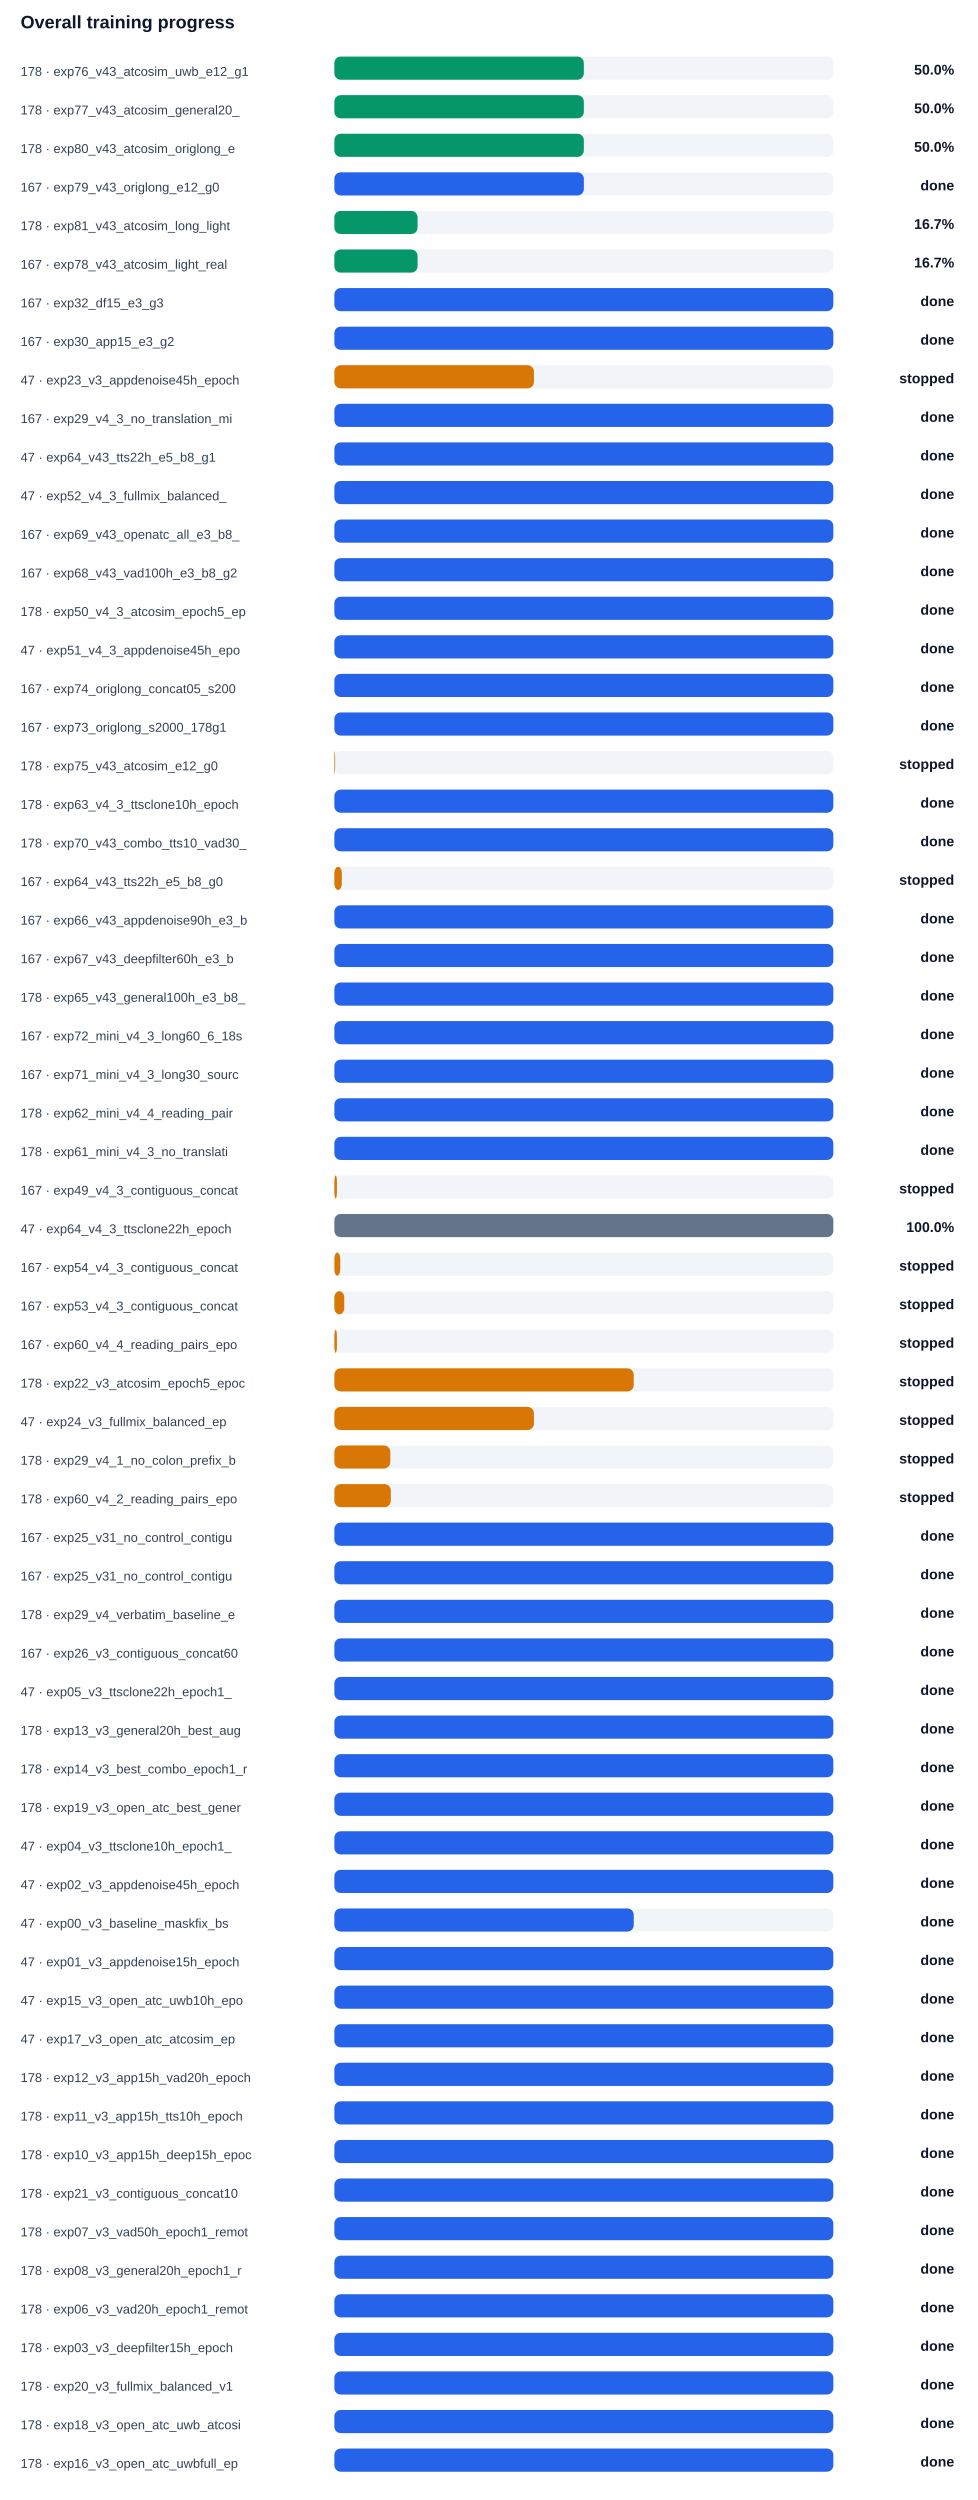
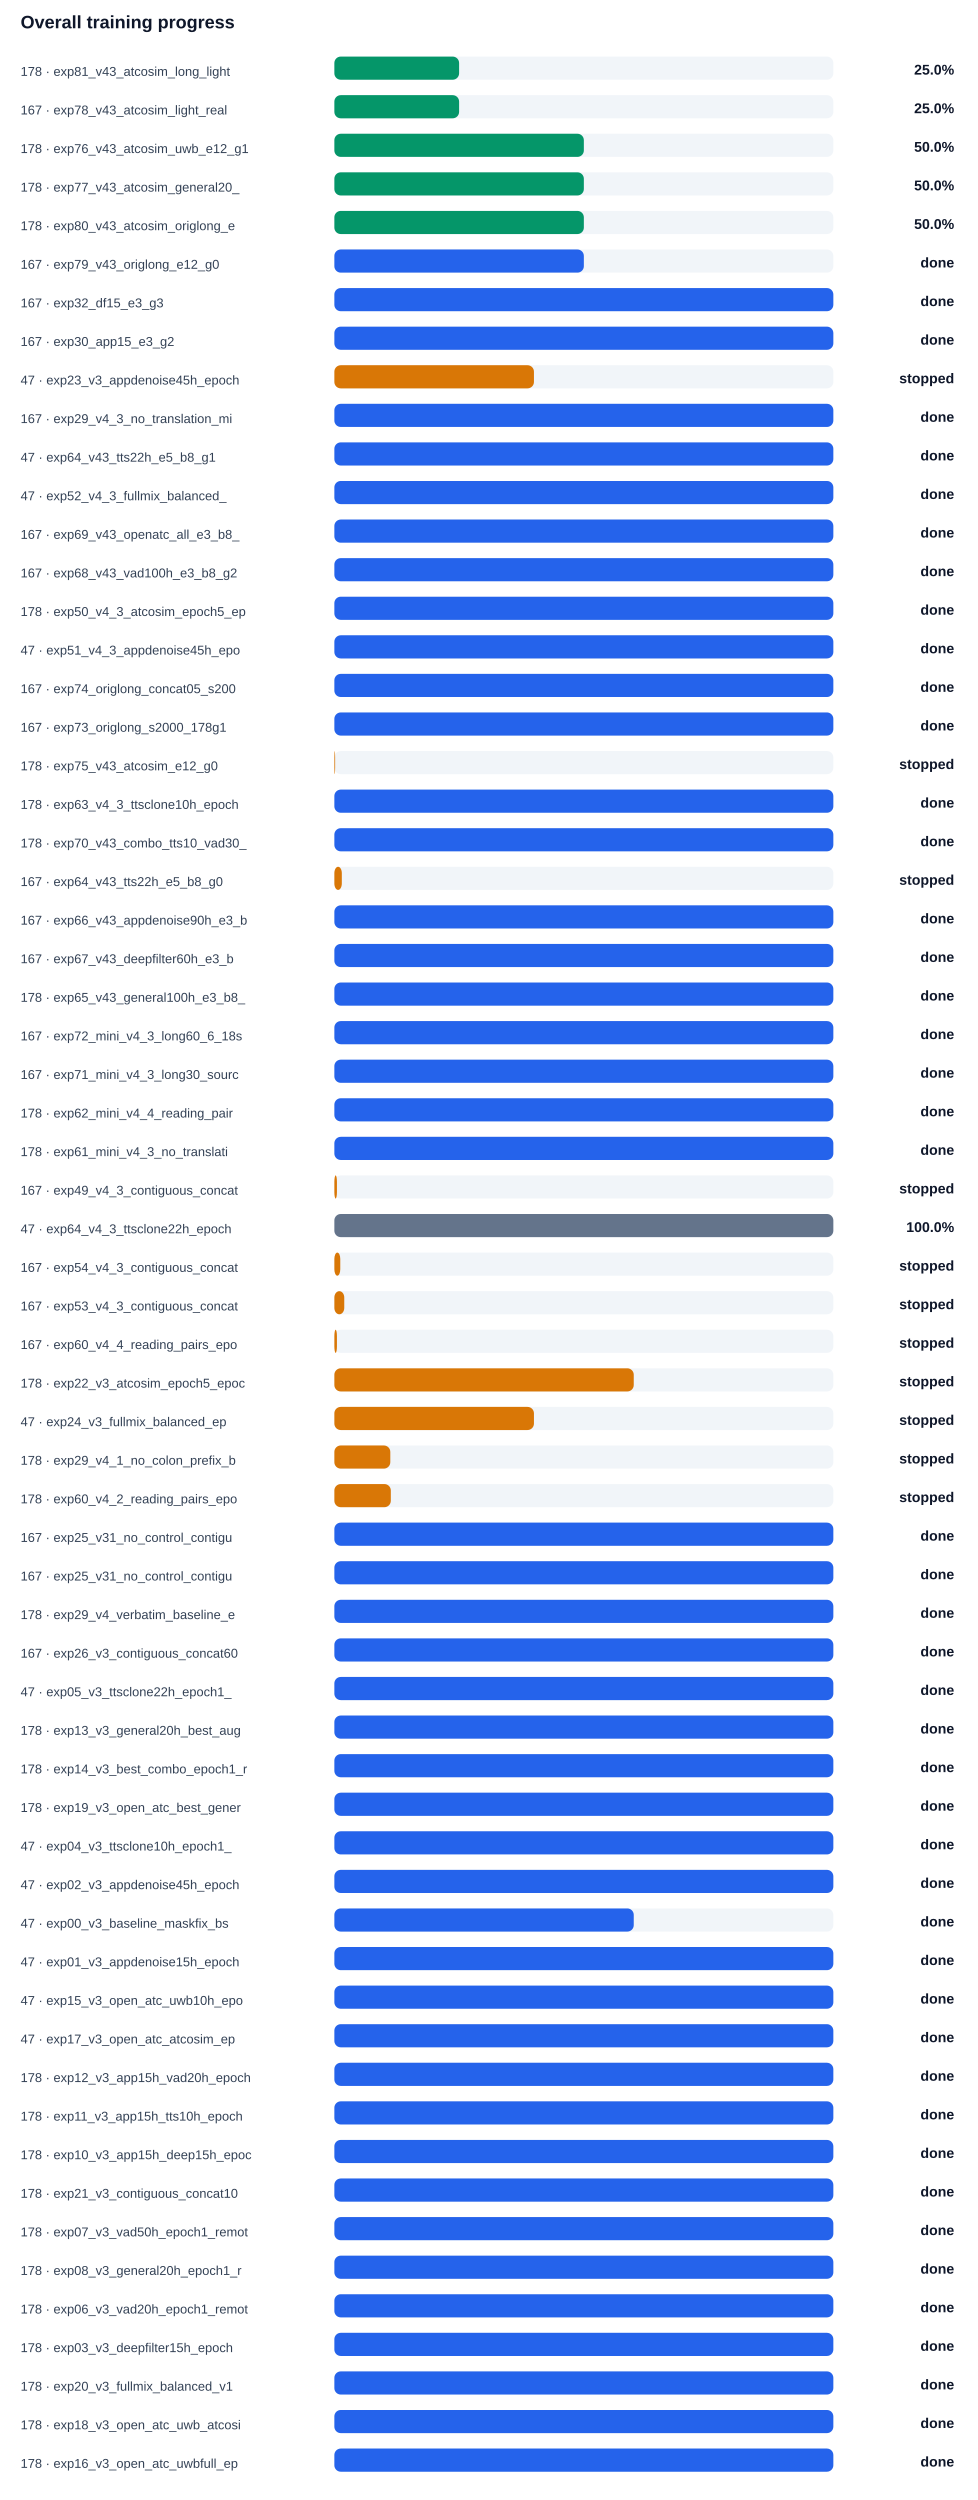
<svg xmlns="http://www.w3.org/2000/svg" width="100%" viewBox="0 0 760 1944" style="max-width:760px;background:#ffffff;border:1px solid #e5e7eb;border-radius:10px;">
  <text x="16.0" y="22.0" font-size="14" fill="#0f172a" text-anchor="start" font-family="Arial, sans-serif" font-weight="700">Overall training progress</text>
-   <text x="16.0" y="59.0" font-size="10" fill="#334155" text-anchor="start" font-family="Arial, sans-serif" font-weight="400">178 · exp76_v43_atcosim_uwb_e12_g1</text>
+   <text x="16.0" y="59.0" font-size="10" fill="#334155" text-anchor="start" font-family="Arial, sans-serif" font-weight="400">178 · exp81_v43_atcosim_long_light</text>
  <rect x="260" y="44" width="388" height="18" rx="5" fill="#f1f5f9" />
-   <rect x="260" y="44" width="194.0" height="18" rx="5" fill="#059669" />
-   <text x="742.0" y="58.0" font-size="11" fill="#0f172a" text-anchor="end" font-family="Arial, sans-serif" font-weight="700">50.0%</text>
-   <text x="16.0" y="89.0" font-size="10" fill="#334155" text-anchor="start" font-family="Arial, sans-serif" font-weight="400">178 · exp77_v43_atcosim_general20_</text>
+   <rect x="260" y="44" width="97.0" height="18" rx="5" fill="#059669" />
+   <text x="742.0" y="58.0" font-size="11" fill="#0f172a" text-anchor="end" font-family="Arial, sans-serif" font-weight="700">25.0%</text>
+   <text x="16.0" y="89.0" font-size="10" fill="#334155" text-anchor="start" font-family="Arial, sans-serif" font-weight="400">167 · exp78_v43_atcosim_light_real</text>
  <rect x="260" y="74" width="388" height="18" rx="5" fill="#f1f5f9" />
-   <rect x="260" y="74" width="194.0" height="18" rx="5" fill="#059669" />
-   <text x="742.0" y="88.0" font-size="11" fill="#0f172a" text-anchor="end" font-family="Arial, sans-serif" font-weight="700">50.0%</text>
-   <text x="16.0" y="119.0" font-size="10" fill="#334155" text-anchor="start" font-family="Arial, sans-serif" font-weight="400">178 · exp80_v43_atcosim_origlong_e</text>
+   <rect x="260" y="74" width="97.0" height="18" rx="5" fill="#059669" />
+   <text x="742.0" y="88.0" font-size="11" fill="#0f172a" text-anchor="end" font-family="Arial, sans-serif" font-weight="700">25.0%</text>
+   <text x="16.0" y="119.0" font-size="10" fill="#334155" text-anchor="start" font-family="Arial, sans-serif" font-weight="400">178 · exp76_v43_atcosim_uwb_e12_g1</text>
  <rect x="260" y="104" width="388" height="18" rx="5" fill="#f1f5f9" />
  <rect x="260" y="104" width="194.0" height="18" rx="5" fill="#059669" />
  <text x="742.0" y="118.0" font-size="11" fill="#0f172a" text-anchor="end" font-family="Arial, sans-serif" font-weight="700">50.0%</text>
-   <text x="16.0" y="149.0" font-size="10" fill="#334155" text-anchor="start" font-family="Arial, sans-serif" font-weight="400">167 · exp79_v43_origlong_e12_g0</text>
+   <text x="16.0" y="149.0" font-size="10" fill="#334155" text-anchor="start" font-family="Arial, sans-serif" font-weight="400">178 · exp77_v43_atcosim_general20_</text>
  <rect x="260" y="134" width="388" height="18" rx="5" fill="#f1f5f9" />
-   <rect x="260" y="134" width="194.0" height="18" rx="5" fill="#2563eb" />
-   <text x="742.0" y="148.0" font-size="11" fill="#0f172a" text-anchor="end" font-family="Arial, sans-serif" font-weight="700">done</text>
-   <text x="16.0" y="179.0" font-size="10" fill="#334155" text-anchor="start" font-family="Arial, sans-serif" font-weight="400">178 · exp81_v43_atcosim_long_light</text>
+   <rect x="260" y="134" width="194.0" height="18" rx="5" fill="#059669" />
+   <text x="742.0" y="148.0" font-size="11" fill="#0f172a" text-anchor="end" font-family="Arial, sans-serif" font-weight="700">50.0%</text>
+   <text x="16.0" y="179.0" font-size="10" fill="#334155" text-anchor="start" font-family="Arial, sans-serif" font-weight="400">178 · exp80_v43_atcosim_origlong_e</text>
  <rect x="260" y="164" width="388" height="18" rx="5" fill="#f1f5f9" />
-   <rect x="260" y="164" width="64.7" height="18" rx="5" fill="#059669" />
-   <text x="742.0" y="178.0" font-size="11" fill="#0f172a" text-anchor="end" font-family="Arial, sans-serif" font-weight="700">16.7%</text>
-   <text x="16.0" y="209.0" font-size="10" fill="#334155" text-anchor="start" font-family="Arial, sans-serif" font-weight="400">167 · exp78_v43_atcosim_light_real</text>
+   <rect x="260" y="164" width="194.0" height="18" rx="5" fill="#059669" />
+   <text x="742.0" y="178.0" font-size="11" fill="#0f172a" text-anchor="end" font-family="Arial, sans-serif" font-weight="700">50.0%</text>
+   <text x="16.0" y="209.0" font-size="10" fill="#334155" text-anchor="start" font-family="Arial, sans-serif" font-weight="400">167 · exp79_v43_origlong_e12_g0</text>
  <rect x="260" y="194" width="388" height="18" rx="5" fill="#f1f5f9" />
-   <rect x="260" y="194" width="64.7" height="18" rx="5" fill="#059669" />
-   <text x="742.0" y="208.0" font-size="11" fill="#0f172a" text-anchor="end" font-family="Arial, sans-serif" font-weight="700">16.7%</text>
+   <rect x="260" y="194" width="194.0" height="18" rx="5" fill="#2563eb" />
+   <text x="742.0" y="208.0" font-size="11" fill="#0f172a" text-anchor="end" font-family="Arial, sans-serif" font-weight="700">done</text>
  <text x="16.0" y="239.0" font-size="10" fill="#334155" text-anchor="start" font-family="Arial, sans-serif" font-weight="400">167 · exp32_df15_e3_g3</text>
  <rect x="260" y="224" width="388" height="18" rx="5" fill="#f1f5f9" />
  <rect x="260" y="224" width="388.0" height="18" rx="5" fill="#2563eb" />
  <text x="742.0" y="238.0" font-size="11" fill="#0f172a" text-anchor="end" font-family="Arial, sans-serif" font-weight="700">done</text>
  <text x="16.0" y="269.0" font-size="10" fill="#334155" text-anchor="start" font-family="Arial, sans-serif" font-weight="400">167 · exp30_app15_e3_g2</text>
  <rect x="260" y="254" width="388" height="18" rx="5" fill="#f1f5f9" />
  <rect x="260" y="254" width="388.0" height="18" rx="5" fill="#2563eb" />
  <text x="742.0" y="268.0" font-size="11" fill="#0f172a" text-anchor="end" font-family="Arial, sans-serif" font-weight="700">done</text>
  <text x="16.0" y="299.0" font-size="10" fill="#334155" text-anchor="start" font-family="Arial, sans-serif" font-weight="400">47 · exp23_v3_appdenoise45h_epoch</text>
  <rect x="260" y="284" width="388" height="18" rx="5" fill="#f1f5f9" />
  <rect x="260" y="284" width="155.2" height="18" rx="5" fill="#d97706" />
  <text x="742.0" y="298.0" font-size="11" fill="#0f172a" text-anchor="end" font-family="Arial, sans-serif" font-weight="700">stopped</text>
  <text x="16.0" y="329.0" font-size="10" fill="#334155" text-anchor="start" font-family="Arial, sans-serif" font-weight="400">167 · exp29_v4_3_no_translation_mi</text>
  <rect x="260" y="314" width="388" height="18" rx="5" fill="#f1f5f9" />
  <rect x="260" y="314" width="388.0" height="18" rx="5" fill="#2563eb" />
  <text x="742.0" y="328.0" font-size="11" fill="#0f172a" text-anchor="end" font-family="Arial, sans-serif" font-weight="700">done</text>
  <text x="16.0" y="359.0" font-size="10" fill="#334155" text-anchor="start" font-family="Arial, sans-serif" font-weight="400">47 · exp64_v43_tts22h_e5_b8_g1</text>
  <rect x="260" y="344" width="388" height="18" rx="5" fill="#f1f5f9" />
  <rect x="260" y="344" width="388.0" height="18" rx="5" fill="#2563eb" />
  <text x="742.0" y="358.0" font-size="11" fill="#0f172a" text-anchor="end" font-family="Arial, sans-serif" font-weight="700">done</text>
  <text x="16.0" y="389.0" font-size="10" fill="#334155" text-anchor="start" font-family="Arial, sans-serif" font-weight="400">47 · exp52_v4_3_fullmix_balanced_</text>
  <rect x="260" y="374" width="388" height="18" rx="5" fill="#f1f5f9" />
  <rect x="260" y="374" width="388.0" height="18" rx="5" fill="#2563eb" />
  <text x="742.0" y="388.0" font-size="11" fill="#0f172a" text-anchor="end" font-family="Arial, sans-serif" font-weight="700">done</text>
  <text x="16.0" y="419.0" font-size="10" fill="#334155" text-anchor="start" font-family="Arial, sans-serif" font-weight="400">167 · exp69_v43_openatc_all_e3_b8_</text>
  <rect x="260" y="404" width="388" height="18" rx="5" fill="#f1f5f9" />
  <rect x="260" y="404" width="388.0" height="18" rx="5" fill="#2563eb" />
  <text x="742.0" y="418.0" font-size="11" fill="#0f172a" text-anchor="end" font-family="Arial, sans-serif" font-weight="700">done</text>
  <text x="16.0" y="449.0" font-size="10" fill="#334155" text-anchor="start" font-family="Arial, sans-serif" font-weight="400">167 · exp68_v43_vad100h_e3_b8_g2</text>
  <rect x="260" y="434" width="388" height="18" rx="5" fill="#f1f5f9" />
  <rect x="260" y="434" width="388.0" height="18" rx="5" fill="#2563eb" />
  <text x="742.0" y="448.0" font-size="11" fill="#0f172a" text-anchor="end" font-family="Arial, sans-serif" font-weight="700">done</text>
  <text x="16.0" y="479.0" font-size="10" fill="#334155" text-anchor="start" font-family="Arial, sans-serif" font-weight="400">178 · exp50_v4_3_atcosim_epoch5_ep</text>
  <rect x="260" y="464" width="388" height="18" rx="5" fill="#f1f5f9" />
  <rect x="260" y="464" width="388.0" height="18" rx="5" fill="#2563eb" />
  <text x="742.0" y="478.0" font-size="11" fill="#0f172a" text-anchor="end" font-family="Arial, sans-serif" font-weight="700">done</text>
  <text x="16.0" y="509.0" font-size="10" fill="#334155" text-anchor="start" font-family="Arial, sans-serif" font-weight="400">47 · exp51_v4_3_appdenoise45h_epo</text>
  <rect x="260" y="494" width="388" height="18" rx="5" fill="#f1f5f9" />
  <rect x="260" y="494" width="388.0" height="18" rx="5" fill="#2563eb" />
  <text x="742.0" y="508.0" font-size="11" fill="#0f172a" text-anchor="end" font-family="Arial, sans-serif" font-weight="700">done</text>
  <text x="16.0" y="539.0" font-size="10" fill="#334155" text-anchor="start" font-family="Arial, sans-serif" font-weight="400">167 · exp74_origlong_concat05_s200</text>
  <rect x="260" y="524" width="388" height="18" rx="5" fill="#f1f5f9" />
  <rect x="260" y="524" width="388.0" height="18" rx="5" fill="#2563eb" />
  <text x="742.0" y="538.0" font-size="11" fill="#0f172a" text-anchor="end" font-family="Arial, sans-serif" font-weight="700">done</text>
  <text x="16.0" y="569.0" font-size="10" fill="#334155" text-anchor="start" font-family="Arial, sans-serif" font-weight="400">167 · exp73_origlong_s2000_178g1</text>
  <rect x="260" y="554" width="388" height="18" rx="5" fill="#f1f5f9" />
  <rect x="260" y="554" width="388.0" height="18" rx="5" fill="#2563eb" />
  <text x="742.0" y="568.0" font-size="11" fill="#0f172a" text-anchor="end" font-family="Arial, sans-serif" font-weight="700">done</text>
  <text x="16.0" y="599.0" font-size="10" fill="#334155" text-anchor="start" font-family="Arial, sans-serif" font-weight="400">178 · exp75_v43_atcosim_e12_g0</text>
  <rect x="260" y="584" width="388" height="18" rx="5" fill="#f1f5f9" />
  <rect x="260" y="584" width="0.6" height="18" rx="5" fill="#d97706" />
  <text x="742.0" y="598.0" font-size="11" fill="#0f172a" text-anchor="end" font-family="Arial, sans-serif" font-weight="700">stopped</text>
  <text x="16.0" y="629.0" font-size="10" fill="#334155" text-anchor="start" font-family="Arial, sans-serif" font-weight="400">178 · exp63_v4_3_ttsclone10h_epoch</text>
  <rect x="260" y="614" width="388" height="18" rx="5" fill="#f1f5f9" />
  <rect x="260" y="614" width="388.0" height="18" rx="5" fill="#2563eb" />
  <text x="742.0" y="628.0" font-size="11" fill="#0f172a" text-anchor="end" font-family="Arial, sans-serif" font-weight="700">done</text>
  <text x="16.0" y="659.0" font-size="10" fill="#334155" text-anchor="start" font-family="Arial, sans-serif" font-weight="400">178 · exp70_v43_combo_tts10_vad30_</text>
  <rect x="260" y="644" width="388" height="18" rx="5" fill="#f1f5f9" />
  <rect x="260" y="644" width="388.0" height="18" rx="5" fill="#2563eb" />
  <text x="742.0" y="658.0" font-size="11" fill="#0f172a" text-anchor="end" font-family="Arial, sans-serif" font-weight="700">done</text>
  <text x="16.0" y="689.0" font-size="10" fill="#334155" text-anchor="start" font-family="Arial, sans-serif" font-weight="400">167 · exp64_v43_tts22h_e5_b8_g0</text>
  <rect x="260" y="674" width="388" height="18" rx="5" fill="#f1f5f9" />
  <rect x="260" y="674" width="5.8" height="18" rx="5" fill="#d97706" />
  <text x="742.0" y="688.0" font-size="11" fill="#0f172a" text-anchor="end" font-family="Arial, sans-serif" font-weight="700">stopped</text>
  <text x="16.0" y="719.0" font-size="10" fill="#334155" text-anchor="start" font-family="Arial, sans-serif" font-weight="400">167 · exp66_v43_appdenoise90h_e3_b</text>
  <rect x="260" y="704" width="388" height="18" rx="5" fill="#f1f5f9" />
  <rect x="260" y="704" width="388.0" height="18" rx="5" fill="#2563eb" />
  <text x="742.0" y="718.0" font-size="11" fill="#0f172a" text-anchor="end" font-family="Arial, sans-serif" font-weight="700">done</text>
  <text x="16.0" y="749.0" font-size="10" fill="#334155" text-anchor="start" font-family="Arial, sans-serif" font-weight="400">167 · exp67_v43_deepfilter60h_e3_b</text>
  <rect x="260" y="734" width="388" height="18" rx="5" fill="#f1f5f9" />
  <rect x="260" y="734" width="388.0" height="18" rx="5" fill="#2563eb" />
  <text x="742.0" y="748.0" font-size="11" fill="#0f172a" text-anchor="end" font-family="Arial, sans-serif" font-weight="700">done</text>
  <text x="16.0" y="779.0" font-size="10" fill="#334155" text-anchor="start" font-family="Arial, sans-serif" font-weight="400">178 · exp65_v43_general100h_e3_b8_</text>
  <rect x="260" y="764" width="388" height="18" rx="5" fill="#f1f5f9" />
  <rect x="260" y="764" width="388.0" height="18" rx="5" fill="#2563eb" />
  <text x="742.0" y="778.0" font-size="11" fill="#0f172a" text-anchor="end" font-family="Arial, sans-serif" font-weight="700">done</text>
  <text x="16.0" y="809.0" font-size="10" fill="#334155" text-anchor="start" font-family="Arial, sans-serif" font-weight="400">167 · exp72_mini_v4_3_long60_6_18s</text>
  <rect x="260" y="794" width="388" height="18" rx="5" fill="#f1f5f9" />
  <rect x="260" y="794" width="388.0" height="18" rx="5" fill="#2563eb" />
  <text x="742.0" y="808.0" font-size="11" fill="#0f172a" text-anchor="end" font-family="Arial, sans-serif" font-weight="700">done</text>
  <text x="16.0" y="839.0" font-size="10" fill="#334155" text-anchor="start" font-family="Arial, sans-serif" font-weight="400">167 · exp71_mini_v4_3_long30_sourc</text>
  <rect x="260" y="824" width="388" height="18" rx="5" fill="#f1f5f9" />
  <rect x="260" y="824" width="388.0" height="18" rx="5" fill="#2563eb" />
  <text x="742.0" y="838.0" font-size="11" fill="#0f172a" text-anchor="end" font-family="Arial, sans-serif" font-weight="700">done</text>
  <text x="16.0" y="869.0" font-size="10" fill="#334155" text-anchor="start" font-family="Arial, sans-serif" font-weight="400">178 · exp62_mini_v4_4_reading_pair</text>
  <rect x="260" y="854" width="388" height="18" rx="5" fill="#f1f5f9" />
  <rect x="260" y="854" width="388.0" height="18" rx="5" fill="#2563eb" />
  <text x="742.0" y="868.0" font-size="11" fill="#0f172a" text-anchor="end" font-family="Arial, sans-serif" font-weight="700">done</text>
  <text x="16.0" y="899.0" font-size="10" fill="#334155" text-anchor="start" font-family="Arial, sans-serif" font-weight="400">178 · exp61_mini_v4_3_no_translati</text>
  <rect x="260" y="884" width="388" height="18" rx="5" fill="#f1f5f9" />
  <rect x="260" y="884" width="388.0" height="18" rx="5" fill="#2563eb" />
  <text x="742.0" y="898.0" font-size="11" fill="#0f172a" text-anchor="end" font-family="Arial, sans-serif" font-weight="700">done</text>
  <text x="16.0" y="929.0" font-size="10" fill="#334155" text-anchor="start" font-family="Arial, sans-serif" font-weight="400">167 · exp49_v4_3_contiguous_concat</text>
  <rect x="260" y="914" width="388" height="18" rx="5" fill="#f1f5f9" />
  <rect x="260" y="914" width="2.0" height="18" rx="5" fill="#d97706" />
  <text x="742.0" y="928.0" font-size="11" fill="#0f172a" text-anchor="end" font-family="Arial, sans-serif" font-weight="700">stopped</text>
  <text x="16.0" y="959.0" font-size="10" fill="#334155" text-anchor="start" font-family="Arial, sans-serif" font-weight="400">47 · exp64_v4_3_ttsclone22h_epoch</text>
  <rect x="260" y="944" width="388" height="18" rx="5" fill="#f1f5f9" />
  <rect x="260" y="944" width="388.0" height="18" rx="5" fill="#64748b" />
  <text x="742.0" y="958.0" font-size="11" fill="#0f172a" text-anchor="end" font-family="Arial, sans-serif" font-weight="700">100.0%</text>
  <text x="16.0" y="989.0" font-size="10" fill="#334155" text-anchor="start" font-family="Arial, sans-serif" font-weight="400">167 · exp54_v4_3_contiguous_concat</text>
  <rect x="260" y="974" width="388" height="18" rx="5" fill="#f1f5f9" />
  <rect x="260" y="974" width="4.6" height="18" rx="5" fill="#d97706" />
  <text x="742.0" y="988.0" font-size="11" fill="#0f172a" text-anchor="end" font-family="Arial, sans-serif" font-weight="700">stopped</text>
  <text x="16.0" y="1019.0" font-size="10" fill="#334155" text-anchor="start" font-family="Arial, sans-serif" font-weight="400">167 · exp53_v4_3_contiguous_concat</text>
  <rect x="260" y="1004" width="388" height="18" rx="5" fill="#f1f5f9" />
  <rect x="260" y="1004" width="7.7" height="18" rx="5" fill="#d97706" />
  <text x="742.0" y="1018.0" font-size="11" fill="#0f172a" text-anchor="end" font-family="Arial, sans-serif" font-weight="700">stopped</text>
  <text x="16.0" y="1049.0" font-size="10" fill="#334155" text-anchor="start" font-family="Arial, sans-serif" font-weight="400">167 · exp60_v4_4_reading_pairs_epo</text>
  <rect x="260" y="1034" width="388" height="18" rx="5" fill="#f1f5f9" />
  <rect x="260" y="1034" width="2.0" height="18" rx="5" fill="#d97706" />
  <text x="742.0" y="1048.0" font-size="11" fill="#0f172a" text-anchor="end" font-family="Arial, sans-serif" font-weight="700">stopped</text>
  <text x="16.0" y="1079.0" font-size="10" fill="#334155" text-anchor="start" font-family="Arial, sans-serif" font-weight="400">178 · exp22_v3_atcosim_epoch5_epoc</text>
  <rect x="260" y="1064" width="388" height="18" rx="5" fill="#f1f5f9" />
  <rect x="260" y="1064" width="232.8" height="18" rx="5" fill="#d97706" />
  <text x="742.0" y="1078.0" font-size="11" fill="#0f172a" text-anchor="end" font-family="Arial, sans-serif" font-weight="700">stopped</text>
  <text x="16.0" y="1109.0" font-size="10" fill="#334155" text-anchor="start" font-family="Arial, sans-serif" font-weight="400">47 · exp24_v3_fullmix_balanced_ep</text>
  <rect x="260" y="1094" width="388" height="18" rx="5" fill="#f1f5f9" />
  <rect x="260" y="1094" width="155.2" height="18" rx="5" fill="#d97706" />
  <text x="742.0" y="1108.0" font-size="11" fill="#0f172a" text-anchor="end" font-family="Arial, sans-serif" font-weight="700">stopped</text>
  <text x="16.0" y="1139.0" font-size="10" fill="#334155" text-anchor="start" font-family="Arial, sans-serif" font-weight="400">178 · exp29_v4_1_no_colon_prefix_b</text>
  <rect x="260" y="1124" width="388" height="18" rx="5" fill="#f1f5f9" />
  <rect x="260" y="1124" width="43.5" height="18" rx="5" fill="#d97706" />
  <text x="742.0" y="1138.0" font-size="11" fill="#0f172a" text-anchor="end" font-family="Arial, sans-serif" font-weight="700">stopped</text>
  <text x="16.0" y="1169.0" font-size="10" fill="#334155" text-anchor="start" font-family="Arial, sans-serif" font-weight="400">178 · exp60_v4_2_reading_pairs_epo</text>
  <rect x="260" y="1154" width="388" height="18" rx="5" fill="#f1f5f9" />
  <rect x="260" y="1154" width="43.9" height="18" rx="5" fill="#d97706" />
  <text x="742.0" y="1168.0" font-size="11" fill="#0f172a" text-anchor="end" font-family="Arial, sans-serif" font-weight="700">stopped</text>
  <text x="16.0" y="1199.0" font-size="10" fill="#334155" text-anchor="start" font-family="Arial, sans-serif" font-weight="400">167 · exp25_v31_no_control_contigu</text>
  <rect x="260" y="1184" width="388" height="18" rx="5" fill="#f1f5f9" />
  <rect x="260" y="1184" width="388.0" height="18" rx="5" fill="#2563eb" />
  <text x="742.0" y="1198.0" font-size="11" fill="#0f172a" text-anchor="end" font-family="Arial, sans-serif" font-weight="700">done</text>
  <text x="16.0" y="1229.0" font-size="10" fill="#334155" text-anchor="start" font-family="Arial, sans-serif" font-weight="400">167 · exp25_v31_no_control_contigu</text>
  <rect x="260" y="1214" width="388" height="18" rx="5" fill="#f1f5f9" />
  <rect x="260" y="1214" width="388.0" height="18" rx="5" fill="#2563eb" />
  <text x="742.0" y="1228.0" font-size="11" fill="#0f172a" text-anchor="end" font-family="Arial, sans-serif" font-weight="700">done</text>
  <text x="16.0" y="1259.0" font-size="10" fill="#334155" text-anchor="start" font-family="Arial, sans-serif" font-weight="400">178 · exp29_v4_verbatim_baseline_e</text>
  <rect x="260" y="1244" width="388" height="18" rx="5" fill="#f1f5f9" />
  <rect x="260" y="1244" width="388.0" height="18" rx="5" fill="#2563eb" />
  <text x="742.0" y="1258.0" font-size="11" fill="#0f172a" text-anchor="end" font-family="Arial, sans-serif" font-weight="700">done</text>
  <text x="16.0" y="1289.0" font-size="10" fill="#334155" text-anchor="start" font-family="Arial, sans-serif" font-weight="400">167 · exp26_v3_contiguous_concat60</text>
  <rect x="260" y="1274" width="388" height="18" rx="5" fill="#f1f5f9" />
  <rect x="260" y="1274" width="388.0" height="18" rx="5" fill="#2563eb" />
  <text x="742.0" y="1288.0" font-size="11" fill="#0f172a" text-anchor="end" font-family="Arial, sans-serif" font-weight="700">done</text>
  <text x="16.0" y="1319.0" font-size="10" fill="#334155" text-anchor="start" font-family="Arial, sans-serif" font-weight="400">47 · exp05_v3_ttsclone22h_epoch1_</text>
  <rect x="260" y="1304" width="388" height="18" rx="5" fill="#f1f5f9" />
  <rect x="260" y="1304" width="388.0" height="18" rx="5" fill="#2563eb" />
  <text x="742.0" y="1318.0" font-size="11" fill="#0f172a" text-anchor="end" font-family="Arial, sans-serif" font-weight="700">done</text>
  <text x="16.0" y="1349.0" font-size="10" fill="#334155" text-anchor="start" font-family="Arial, sans-serif" font-weight="400">178 · exp13_v3_general20h_best_aug</text>
  <rect x="260" y="1334" width="388" height="18" rx="5" fill="#f1f5f9" />
  <rect x="260" y="1334" width="388.0" height="18" rx="5" fill="#2563eb" />
  <text x="742.0" y="1348.0" font-size="11" fill="#0f172a" text-anchor="end" font-family="Arial, sans-serif" font-weight="700">done</text>
  <text x="16.0" y="1379.0" font-size="10" fill="#334155" text-anchor="start" font-family="Arial, sans-serif" font-weight="400">178 · exp14_v3_best_combo_epoch1_r</text>
  <rect x="260" y="1364" width="388" height="18" rx="5" fill="#f1f5f9" />
  <rect x="260" y="1364" width="388.0" height="18" rx="5" fill="#2563eb" />
  <text x="742.0" y="1378.0" font-size="11" fill="#0f172a" text-anchor="end" font-family="Arial, sans-serif" font-weight="700">done</text>
  <text x="16.0" y="1409.0" font-size="10" fill="#334155" text-anchor="start" font-family="Arial, sans-serif" font-weight="400">178 · exp19_v3_open_atc_best_gener</text>
  <rect x="260" y="1394" width="388" height="18" rx="5" fill="#f1f5f9" />
  <rect x="260" y="1394" width="388.0" height="18" rx="5" fill="#2563eb" />
  <text x="742.0" y="1408.0" font-size="11" fill="#0f172a" text-anchor="end" font-family="Arial, sans-serif" font-weight="700">done</text>
  <text x="16.0" y="1439.0" font-size="10" fill="#334155" text-anchor="start" font-family="Arial, sans-serif" font-weight="400">47 · exp04_v3_ttsclone10h_epoch1_</text>
  <rect x="260" y="1424" width="388" height="18" rx="5" fill="#f1f5f9" />
  <rect x="260" y="1424" width="388.0" height="18" rx="5" fill="#2563eb" />
  <text x="742.0" y="1438.0" font-size="11" fill="#0f172a" text-anchor="end" font-family="Arial, sans-serif" font-weight="700">done</text>
  <text x="16.0" y="1469.0" font-size="10" fill="#334155" text-anchor="start" font-family="Arial, sans-serif" font-weight="400">47 · exp02_v3_appdenoise45h_epoch</text>
  <rect x="260" y="1454" width="388" height="18" rx="5" fill="#f1f5f9" />
  <rect x="260" y="1454" width="388.0" height="18" rx="5" fill="#2563eb" />
  <text x="742.0" y="1468.0" font-size="11" fill="#0f172a" text-anchor="end" font-family="Arial, sans-serif" font-weight="700">done</text>
  <text x="16.0" y="1499.0" font-size="10" fill="#334155" text-anchor="start" font-family="Arial, sans-serif" font-weight="400">47 · exp00_v3_baseline_maskfix_bs</text>
  <rect x="260" y="1484" width="388" height="18" rx="5" fill="#f1f5f9" />
  <rect x="260" y="1484" width="232.8" height="18" rx="5" fill="#2563eb" />
  <text x="742.0" y="1498.0" font-size="11" fill="#0f172a" text-anchor="end" font-family="Arial, sans-serif" font-weight="700">done</text>
  <text x="16.0" y="1529.0" font-size="10" fill="#334155" text-anchor="start" font-family="Arial, sans-serif" font-weight="400">47 · exp01_v3_appdenoise15h_epoch</text>
  <rect x="260" y="1514" width="388" height="18" rx="5" fill="#f1f5f9" />
  <rect x="260" y="1514" width="388.0" height="18" rx="5" fill="#2563eb" />
  <text x="742.0" y="1528.0" font-size="11" fill="#0f172a" text-anchor="end" font-family="Arial, sans-serif" font-weight="700">done</text>
  <text x="16.0" y="1559.0" font-size="10" fill="#334155" text-anchor="start" font-family="Arial, sans-serif" font-weight="400">47 · exp15_v3_open_atc_uwb10h_epo</text>
  <rect x="260" y="1544" width="388" height="18" rx="5" fill="#f1f5f9" />
  <rect x="260" y="1544" width="388.0" height="18" rx="5" fill="#2563eb" />
  <text x="742.0" y="1558.0" font-size="11" fill="#0f172a" text-anchor="end" font-family="Arial, sans-serif" font-weight="700">done</text>
  <text x="16.0" y="1589.0" font-size="10" fill="#334155" text-anchor="start" font-family="Arial, sans-serif" font-weight="400">47 · exp17_v3_open_atc_atcosim_ep</text>
  <rect x="260" y="1574" width="388" height="18" rx="5" fill="#f1f5f9" />
  <rect x="260" y="1574" width="388.0" height="18" rx="5" fill="#2563eb" />
  <text x="742.0" y="1588.0" font-size="11" fill="#0f172a" text-anchor="end" font-family="Arial, sans-serif" font-weight="700">done</text>
  <text x="16.0" y="1619.0" font-size="10" fill="#334155" text-anchor="start" font-family="Arial, sans-serif" font-weight="400">178 · exp12_v3_app15h_vad20h_epoch</text>
  <rect x="260" y="1604" width="388" height="18" rx="5" fill="#f1f5f9" />
  <rect x="260" y="1604" width="388.0" height="18" rx="5" fill="#2563eb" />
  <text x="742.0" y="1618.0" font-size="11" fill="#0f172a" text-anchor="end" font-family="Arial, sans-serif" font-weight="700">done</text>
  <text x="16.0" y="1649.0" font-size="10" fill="#334155" text-anchor="start" font-family="Arial, sans-serif" font-weight="400">178 · exp11_v3_app15h_tts10h_epoch</text>
  <rect x="260" y="1634" width="388" height="18" rx="5" fill="#f1f5f9" />
  <rect x="260" y="1634" width="388.0" height="18" rx="5" fill="#2563eb" />
  <text x="742.0" y="1648.0" font-size="11" fill="#0f172a" text-anchor="end" font-family="Arial, sans-serif" font-weight="700">done</text>
  <text x="16.0" y="1679.0" font-size="10" fill="#334155" text-anchor="start" font-family="Arial, sans-serif" font-weight="400">178 · exp10_v3_app15h_deep15h_epoc</text>
  <rect x="260" y="1664" width="388" height="18" rx="5" fill="#f1f5f9" />
  <rect x="260" y="1664" width="388.0" height="18" rx="5" fill="#2563eb" />
  <text x="742.0" y="1678.0" font-size="11" fill="#0f172a" text-anchor="end" font-family="Arial, sans-serif" font-weight="700">done</text>
  <text x="16.0" y="1709.0" font-size="10" fill="#334155" text-anchor="start" font-family="Arial, sans-serif" font-weight="400">178 · exp21_v3_contiguous_concat10</text>
  <rect x="260" y="1694" width="388" height="18" rx="5" fill="#f1f5f9" />
  <rect x="260" y="1694" width="388.0" height="18" rx="5" fill="#2563eb" />
  <text x="742.0" y="1708.0" font-size="11" fill="#0f172a" text-anchor="end" font-family="Arial, sans-serif" font-weight="700">done</text>
  <text x="16.0" y="1739.0" font-size="10" fill="#334155" text-anchor="start" font-family="Arial, sans-serif" font-weight="400">178 · exp07_v3_vad50h_epoch1_remot</text>
  <rect x="260" y="1724" width="388" height="18" rx="5" fill="#f1f5f9" />
  <rect x="260" y="1724" width="388.0" height="18" rx="5" fill="#2563eb" />
  <text x="742.0" y="1738.0" font-size="11" fill="#0f172a" text-anchor="end" font-family="Arial, sans-serif" font-weight="700">done</text>
  <text x="16.0" y="1769.0" font-size="10" fill="#334155" text-anchor="start" font-family="Arial, sans-serif" font-weight="400">178 · exp08_v3_general20h_epoch1_r</text>
  <rect x="260" y="1754" width="388" height="18" rx="5" fill="#f1f5f9" />
  <rect x="260" y="1754" width="388.0" height="18" rx="5" fill="#2563eb" />
  <text x="742.0" y="1768.0" font-size="11" fill="#0f172a" text-anchor="end" font-family="Arial, sans-serif" font-weight="700">done</text>
  <text x="16.0" y="1799.0" font-size="10" fill="#334155" text-anchor="start" font-family="Arial, sans-serif" font-weight="400">178 · exp06_v3_vad20h_epoch1_remot</text>
  <rect x="260" y="1784" width="388" height="18" rx="5" fill="#f1f5f9" />
  <rect x="260" y="1784" width="388.0" height="18" rx="5" fill="#2563eb" />
  <text x="742.0" y="1798.0" font-size="11" fill="#0f172a" text-anchor="end" font-family="Arial, sans-serif" font-weight="700">done</text>
  <text x="16.0" y="1829.0" font-size="10" fill="#334155" text-anchor="start" font-family="Arial, sans-serif" font-weight="400">178 · exp03_v3_deepfilter15h_epoch</text>
  <rect x="260" y="1814" width="388" height="18" rx="5" fill="#f1f5f9" />
  <rect x="260" y="1814" width="388.0" height="18" rx="5" fill="#2563eb" />
  <text x="742.0" y="1828.0" font-size="11" fill="#0f172a" text-anchor="end" font-family="Arial, sans-serif" font-weight="700">done</text>
  <text x="16.0" y="1859.0" font-size="10" fill="#334155" text-anchor="start" font-family="Arial, sans-serif" font-weight="400">178 · exp20_v3_fullmix_balanced_v1</text>
  <rect x="260" y="1844" width="388" height="18" rx="5" fill="#f1f5f9" />
  <rect x="260" y="1844" width="388.0" height="18" rx="5" fill="#2563eb" />
  <text x="742.0" y="1858.0" font-size="11" fill="#0f172a" text-anchor="end" font-family="Arial, sans-serif" font-weight="700">done</text>
  <text x="16.0" y="1889.0" font-size="10" fill="#334155" text-anchor="start" font-family="Arial, sans-serif" font-weight="400">178 · exp18_v3_open_atc_uwb_atcosi</text>
  <rect x="260" y="1874" width="388" height="18" rx="5" fill="#f1f5f9" />
  <rect x="260" y="1874" width="388.0" height="18" rx="5" fill="#2563eb" />
  <text x="742.0" y="1888.0" font-size="11" fill="#0f172a" text-anchor="end" font-family="Arial, sans-serif" font-weight="700">done</text>
  <text x="16.0" y="1919.0" font-size="10" fill="#334155" text-anchor="start" font-family="Arial, sans-serif" font-weight="400">178 · exp16_v3_open_atc_uwbfull_ep</text>
  <rect x="260" y="1904" width="388" height="18" rx="5" fill="#f1f5f9" />
  <rect x="260" y="1904" width="388.0" height="18" rx="5" fill="#2563eb" />
  <text x="742.0" y="1918.0" font-size="11" fill="#0f172a" text-anchor="end" font-family="Arial, sans-serif" font-weight="700">done</text>
</svg>
